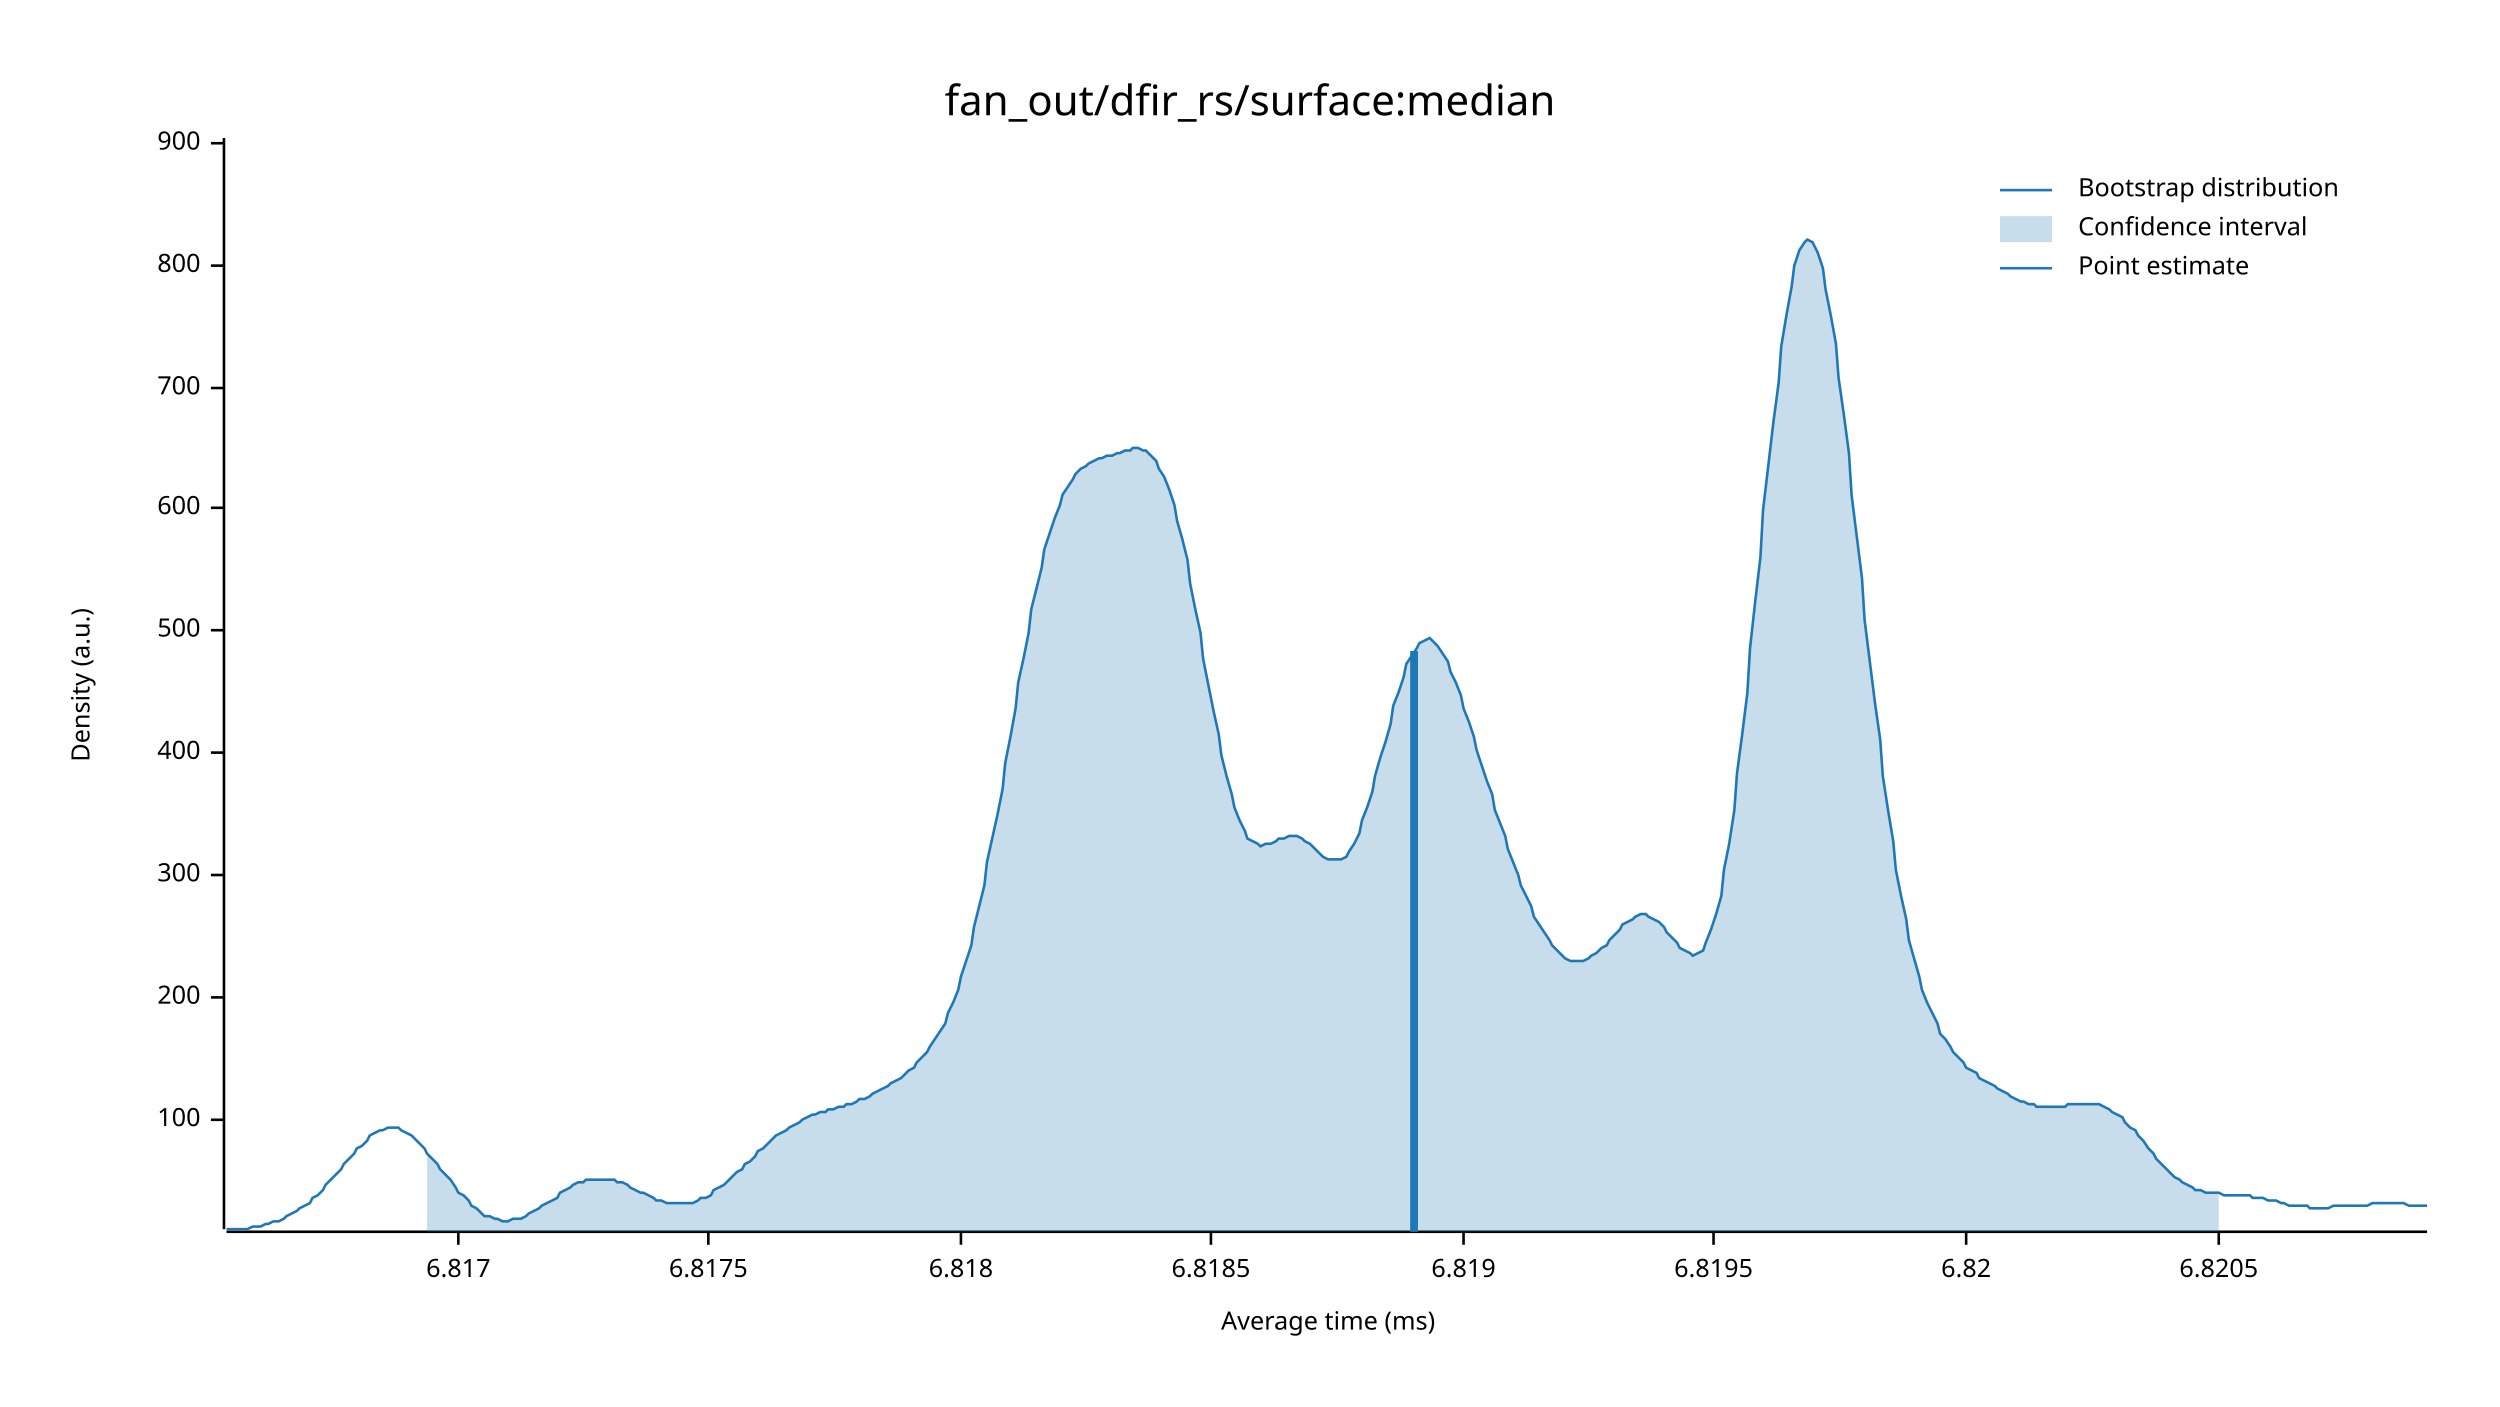
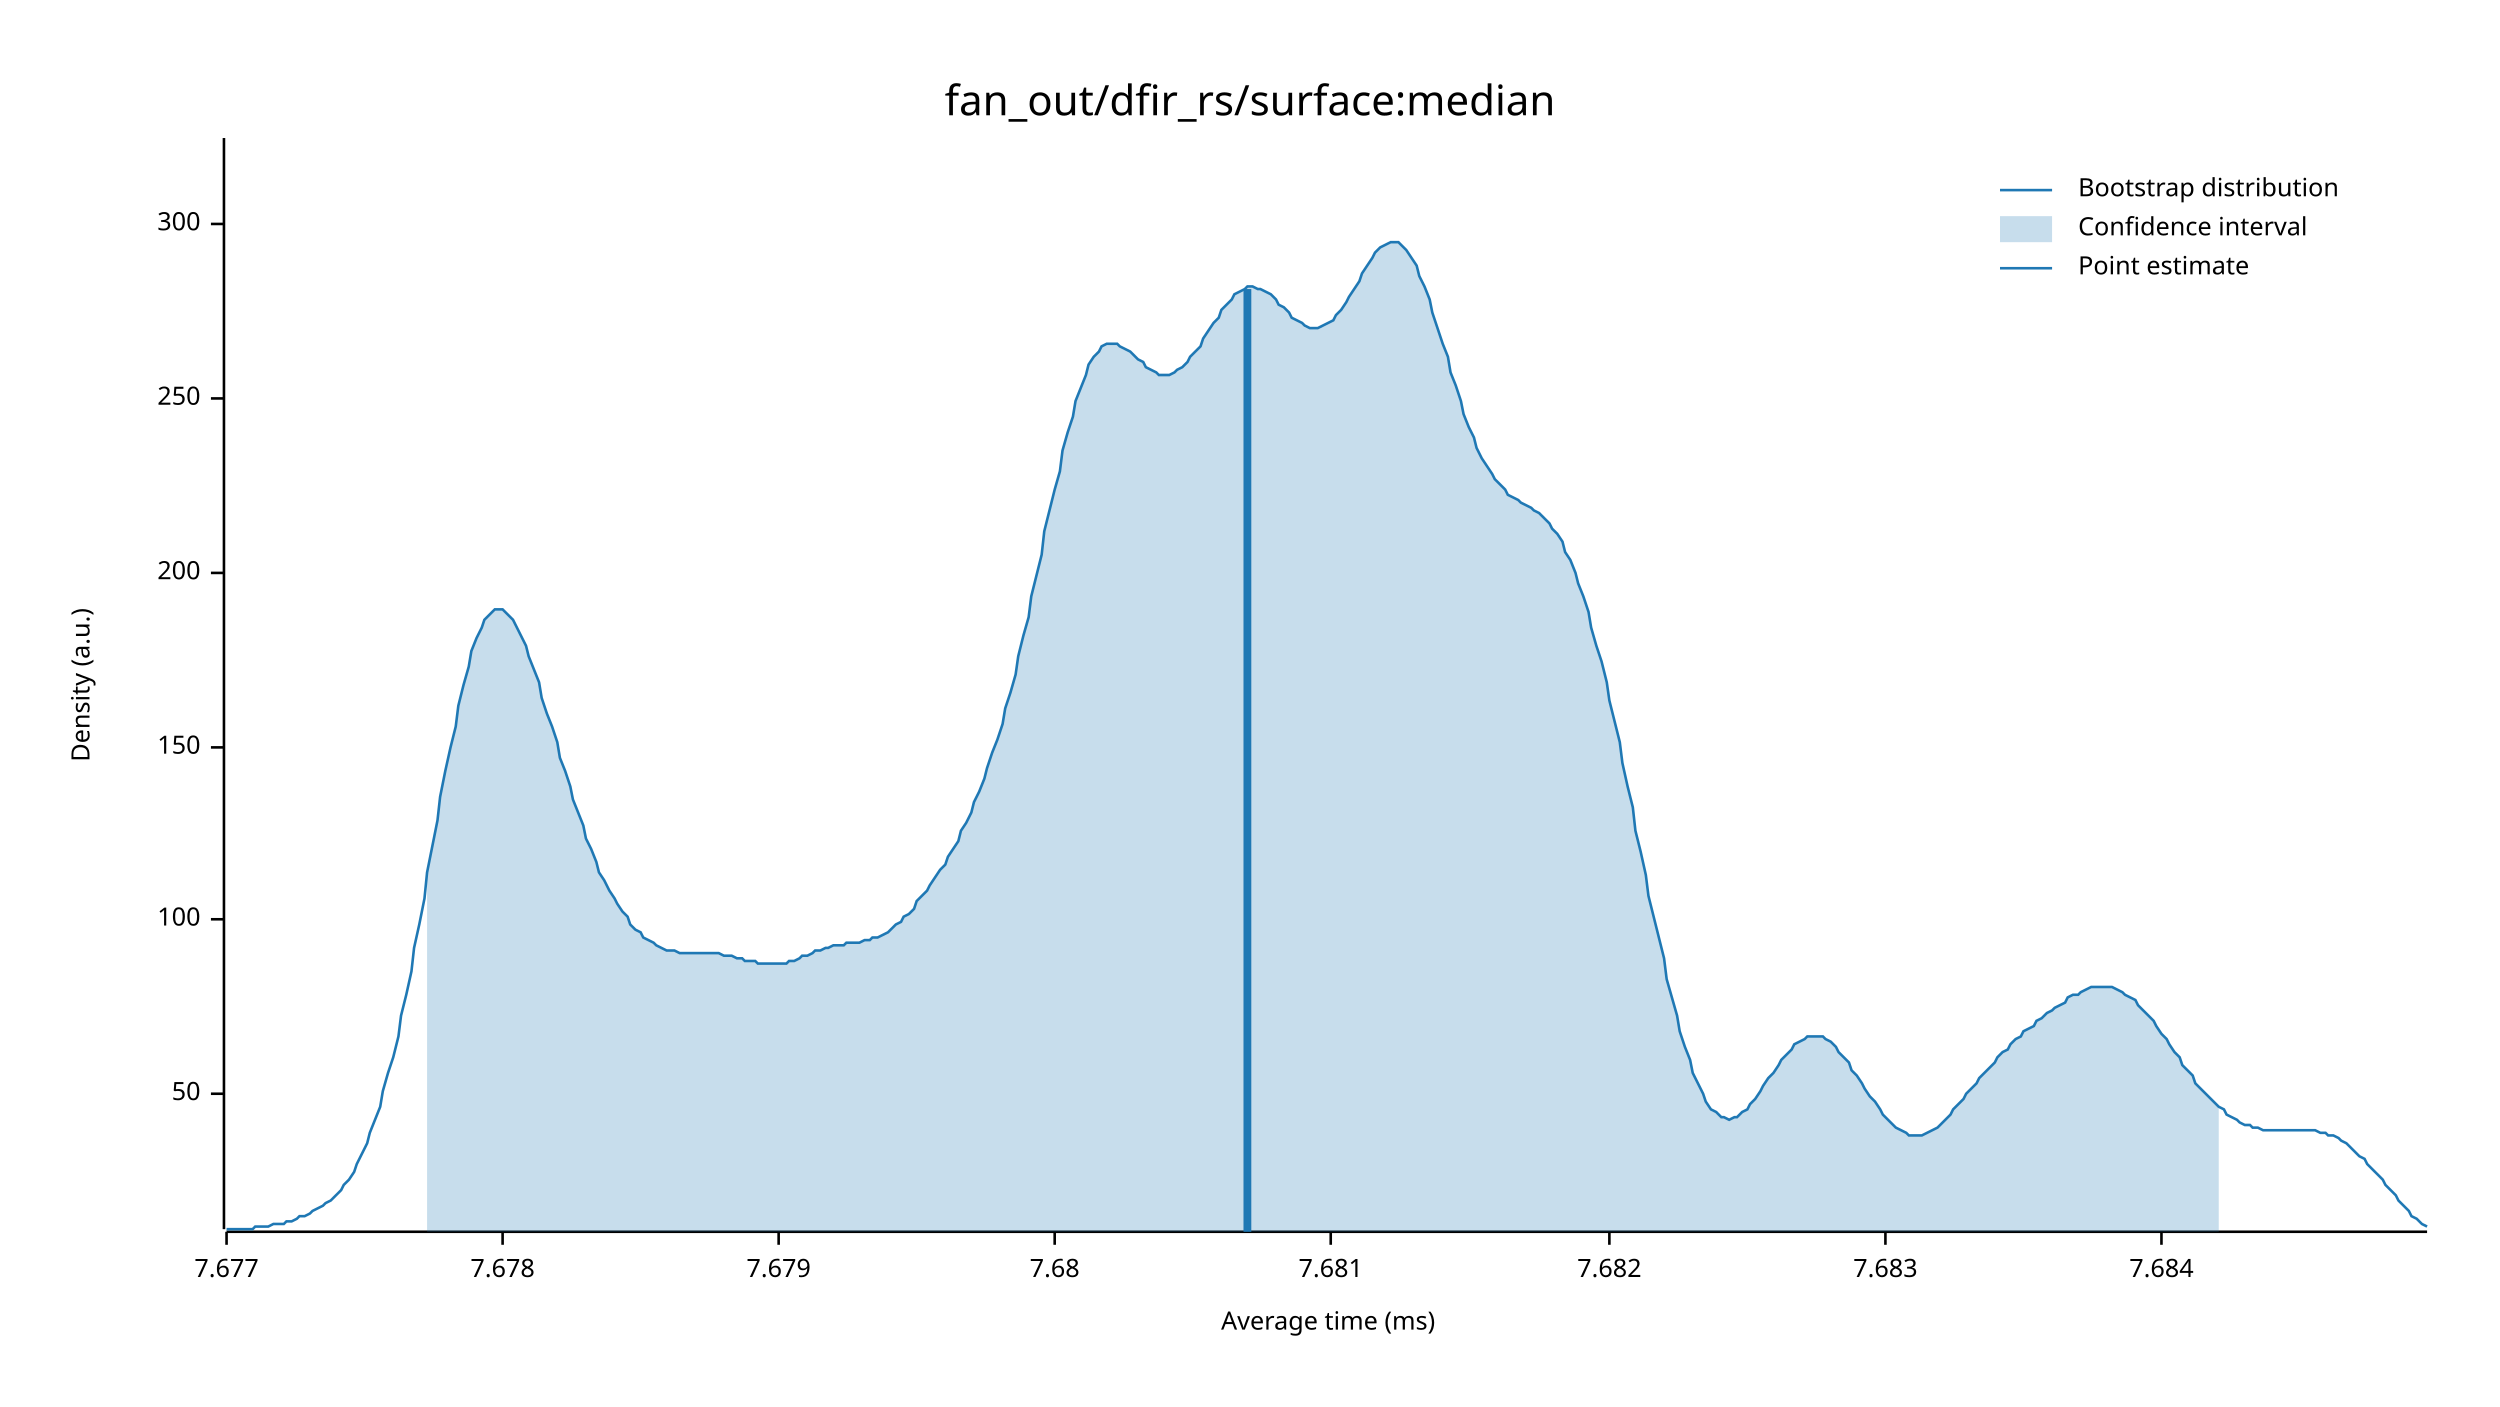
<svg xmlns="http://www.w3.org/2000/svg" width="960" height="540" viewBox="0 0 960 540">
  <text x="480" y="32" dy="0.76em" text-anchor="middle" font-family="sans-serif" font-size="16.129" opacity="1" fill="#000000">
fan_out/dfir_rs/surface:median
</text>
  <text x="27" y="263" dy="0.76em" text-anchor="middle" font-family="sans-serif" font-size="9.677" opacity="1" fill="#000000" transform="rotate(270, 27, 263)">
Density (a.u.)
</text>
  <text x="510" y="513" dy="-0.5ex" text-anchor="middle" font-family="sans-serif" font-size="9.677" opacity="1" fill="#000000">
Average time (ms)
</text>
  <polyline fill="none" opacity="1" stroke="#000000" stroke-width="1" points="86,53 86,472 " />
-   <text x="77" y="430" dy="0.5ex" text-anchor="end" font-family="sans-serif" font-size="9.677" opacity="1" fill="#000000">
+   <text x="77" y="420" dy="0.5ex" text-anchor="end" font-family="sans-serif" font-size="9.677" opacity="1" fill="#000000">
+ 50
+ </text>
+   <polyline fill="none" opacity="1" stroke="#000000" stroke-width="1" points="81,420 86,420 " />
+   <text x="77" y="353" dy="0.5ex" text-anchor="end" font-family="sans-serif" font-size="9.677" opacity="1" fill="#000000">
100
</text>
-   <polyline fill="none" opacity="1" stroke="#000000" stroke-width="1" points="81,430 86,430 " />
-   <text x="77" y="383" dy="0.5ex" text-anchor="end" font-family="sans-serif" font-size="9.677" opacity="1" fill="#000000">
+   <polyline fill="none" opacity="1" stroke="#000000" stroke-width="1" points="81,353 86,353 " />
+   <text x="77" y="287" dy="0.5ex" text-anchor="end" font-family="sans-serif" font-size="9.677" opacity="1" fill="#000000">
+ 150
+ </text>
+   <polyline fill="none" opacity="1" stroke="#000000" stroke-width="1" points="81,287 86,287 " />
+   <text x="77" y="220" dy="0.5ex" text-anchor="end" font-family="sans-serif" font-size="9.677" opacity="1" fill="#000000">
200
</text>
-   <polyline fill="none" opacity="1" stroke="#000000" stroke-width="1" points="81,383 86,383 " />
-   <text x="77" y="336" dy="0.5ex" text-anchor="end" font-family="sans-serif" font-size="9.677" opacity="1" fill="#000000">
+   <polyline fill="none" opacity="1" stroke="#000000" stroke-width="1" points="81,220 86,220 " />
+   <text x="77" y="153" dy="0.5ex" text-anchor="end" font-family="sans-serif" font-size="9.677" opacity="1" fill="#000000">
+ 250
+ </text>
+   <polyline fill="none" opacity="1" stroke="#000000" stroke-width="1" points="81,153 86,153 " />
+   <text x="77" y="86" dy="0.5ex" text-anchor="end" font-family="sans-serif" font-size="9.677" opacity="1" fill="#000000">
300
</text>
-   <polyline fill="none" opacity="1" stroke="#000000" stroke-width="1" points="81,336 86,336 " />
-   <text x="77" y="289" dy="0.5ex" text-anchor="end" font-family="sans-serif" font-size="9.677" opacity="1" fill="#000000">
- 400
+   <polyline fill="none" opacity="1" stroke="#000000" stroke-width="1" points="81,86 86,86 " />
+   <polyline fill="none" opacity="1" stroke="#000000" stroke-width="1" points="87,473 932,473 " />
+   <text x="87" y="483" dy="0.76em" text-anchor="middle" font-family="sans-serif" font-size="9.677" opacity="1" fill="#000000">
+ 7.677
</text>
-   <polyline fill="none" opacity="1" stroke="#000000" stroke-width="1" points="81,289 86,289 " />
-   <text x="77" y="242" dy="0.5ex" text-anchor="end" font-family="sans-serif" font-size="9.677" opacity="1" fill="#000000">
- 500
+   <polyline fill="none" opacity="1" stroke="#000000" stroke-width="1" points="87,473 87,478 " />
+   <text x="193" y="483" dy="0.76em" text-anchor="middle" font-family="sans-serif" font-size="9.677" opacity="1" fill="#000000">
+ 7.678
</text>
-   <polyline fill="none" opacity="1" stroke="#000000" stroke-width="1" points="81,242 86,242 " />
-   <text x="77" y="195" dy="0.5ex" text-anchor="end" font-family="sans-serif" font-size="9.677" opacity="1" fill="#000000">
- 600
+   <polyline fill="none" opacity="1" stroke="#000000" stroke-width="1" points="193,473 193,478 " />
+   <text x="299" y="483" dy="0.76em" text-anchor="middle" font-family="sans-serif" font-size="9.677" opacity="1" fill="#000000">
+ 7.679
</text>
-   <polyline fill="none" opacity="1" stroke="#000000" stroke-width="1" points="81,195 86,195 " />
-   <text x="77" y="149" dy="0.5ex" text-anchor="end" font-family="sans-serif" font-size="9.677" opacity="1" fill="#000000">
- 700
+   <polyline fill="none" opacity="1" stroke="#000000" stroke-width="1" points="299,473 299,478 " />
+   <text x="405" y="483" dy="0.76em" text-anchor="middle" font-family="sans-serif" font-size="9.677" opacity="1" fill="#000000">
+ 7.68
</text>
-   <polyline fill="none" opacity="1" stroke="#000000" stroke-width="1" points="81,149 86,149 " />
-   <text x="77" y="102" dy="0.5ex" text-anchor="end" font-family="sans-serif" font-size="9.677" opacity="1" fill="#000000">
- 800
+   <polyline fill="none" opacity="1" stroke="#000000" stroke-width="1" points="405,473 405,478 " />
+   <text x="511" y="483" dy="0.76em" text-anchor="middle" font-family="sans-serif" font-size="9.677" opacity="1" fill="#000000">
+ 7.681
</text>
-   <polyline fill="none" opacity="1" stroke="#000000" stroke-width="1" points="81,102 86,102 " />
-   <text x="77" y="55" dy="0.5ex" text-anchor="end" font-family="sans-serif" font-size="9.677" opacity="1" fill="#000000">
- 900
+   <polyline fill="none" opacity="1" stroke="#000000" stroke-width="1" points="511,473 511,478 " />
+   <text x="618" y="483" dy="0.76em" text-anchor="middle" font-family="sans-serif" font-size="9.677" opacity="1" fill="#000000">
+ 7.682
</text>
-   <polyline fill="none" opacity="1" stroke="#000000" stroke-width="1" points="81,55 86,55 " />
-   <polyline fill="none" opacity="1" stroke="#000000" stroke-width="1" points="87,473 932,473 " />
-   <text x="176" y="483" dy="0.76em" text-anchor="middle" font-family="sans-serif" font-size="9.677" opacity="1" fill="#000000">
- 6.817
+   <polyline fill="none" opacity="1" stroke="#000000" stroke-width="1" points="618,473 618,478 " />
+   <text x="724" y="483" dy="0.76em" text-anchor="middle" font-family="sans-serif" font-size="9.677" opacity="1" fill="#000000">
+ 7.683
</text>
-   <polyline fill="none" opacity="1" stroke="#000000" stroke-width="1" points="176,473 176,478 " />
-   <text x="272" y="483" dy="0.76em" text-anchor="middle" font-family="sans-serif" font-size="9.677" opacity="1" fill="#000000">
- 6.8175
+   <polyline fill="none" opacity="1" stroke="#000000" stroke-width="1" points="724,473 724,478 " />
+   <text x="830" y="483" dy="0.76em" text-anchor="middle" font-family="sans-serif" font-size="9.677" opacity="1" fill="#000000">
+ 7.684
</text>
-   <polyline fill="none" opacity="1" stroke="#000000" stroke-width="1" points="272,473 272,478 " />
-   <text x="369" y="483" dy="0.76em" text-anchor="middle" font-family="sans-serif" font-size="9.677" opacity="1" fill="#000000">
- 6.818
- </text>
-   <polyline fill="none" opacity="1" stroke="#000000" stroke-width="1" points="369,473 369,478 " />
-   <text x="465" y="483" dy="0.76em" text-anchor="middle" font-family="sans-serif" font-size="9.677" opacity="1" fill="#000000">
- 6.8185
- </text>
-   <polyline fill="none" opacity="1" stroke="#000000" stroke-width="1" points="465,473 465,478 " />
-   <text x="562" y="483" dy="0.76em" text-anchor="middle" font-family="sans-serif" font-size="9.677" opacity="1" fill="#000000">
- 6.819
- </text>
-   <polyline fill="none" opacity="1" stroke="#000000" stroke-width="1" points="562,473 562,478 " />
-   <text x="658" y="483" dy="0.76em" text-anchor="middle" font-family="sans-serif" font-size="9.677" opacity="1" fill="#000000">
- 6.8195
- </text>
-   <polyline fill="none" opacity="1" stroke="#000000" stroke-width="1" points="658,473 658,478 " />
-   <text x="755" y="483" dy="0.76em" text-anchor="middle" font-family="sans-serif" font-size="9.677" opacity="1" fill="#000000">
- 6.82
- </text>
-   <polyline fill="none" opacity="1" stroke="#000000" stroke-width="1" points="755,473 755,478 " />
-   <text x="852" y="483" dy="0.76em" text-anchor="middle" font-family="sans-serif" font-size="9.677" opacity="1" fill="#000000">
- 6.8205
- </text>
-   <polyline fill="none" opacity="1" stroke="#000000" stroke-width="1" points="852,473 852,478 " />
-   <polyline fill="none" opacity="1" stroke="#1F78B4" stroke-width="1" points="87,472 88,472 90,472 92,472 93,472 95,472 97,471 98,471 100,471 102,470 103,470 105,469 107,469 109,468 110,467 112,466 114,465 115,464 117,463 119,462 120,460 122,459 124,457 125,455 127,453 129,451 131,449 132,447 134,445 136,443 137,441 139,440 141,438 142,436 144,435 146,434 147,434 149,433 151,433 153,433 154,434 156,435 158,436 159,437 161,439 163,441 164,443 166,445 168,447 169,449 171,451 173,453 175,456 176,458 178,459 180,461 181,463 183,464 185,466 186,467 188,467 190,468 191,468 193,469 195,469 197,468 198,468 200,468 202,467 203,466 205,465 207,464 208,463 210,462 212,461 214,460 215,458 217,457 219,456 220,455 222,454 224,454 225,453 227,453 229,453 230,453 232,453 234,453 236,453 237,454 239,454 241,455 242,456 244,457 246,458 247,458 249,459 251,460 252,461 254,461 256,462 258,462 259,462 261,462 263,462 264,462 266,462 268,461 269,460 271,460 273,459 274,457 276,456 278,455 280,453 281,452 283,450 285,449 286,447 288,446 290,444 291,442 293,441 295,439 296,438 298,436 300,435 302,434 303,433 305,432 307,431 308,430 310,429 312,428 313,428 315,427 317,427 318,426 320,426 322,425 324,425 325,424 327,424 329,423 330,422 332,422 334,421 335,420 337,419 339,418 341,417 342,416 344,415 346,414 347,413 349,411 351,410 352,408 354,406 356,404 357,402 359,399 361,396 363,393 364,389 366,385 368,380 369,375 371,369 373,363 374,356 376,348 378,340 379,331 381,322 383,313 385,303 386,293 388,283 390,272 391,262 393,253 395,243 396,234 398,226 400,218 401,211 403,205 405,199 407,194 408,190 410,187 412,184 413,182 415,180 417,179 418,178 420,177 422,176 423,176 425,175 427,175 429,174 430,174 432,173 434,173 435,172 437,172 439,173 440,173 442,175 444,177 445,180 447,183 449,188 451,194 452,200 454,207 456,215 457,224 459,234 461,243 462,253 464,263 466,273 468,282 469,290 471,298 473,305 474,310 476,315 478,319 479,322 481,323 483,324 484,325 486,324 488,324 490,323 491,322 493,322 495,321 496,321 498,321 500,322 501,323 503,324 505,326 506,327 508,329 510,330 512,330 513,330 515,330 517,329 518,327 520,324 522,320 523,315 525,310 527,304 528,298 530,291 532,285 534,278 535,271 537,266 539,260 540,255 542,252 544,249 545,247 547,246 549,245 550,246 552,248 554,251 556,254 557,258 559,262 561,267 562,272 564,277 566,283 567,288 569,294 571,300 573,305 574,311 576,316 578,321 579,326 581,331 583,336 584,340 586,344 588,348 589,352 591,355 593,358 595,361 596,363 598,365 600,367 601,368 603,369 605,369 606,369 608,369 610,368 611,367 613,366 615,364 617,363 618,361 620,359 622,357 623,355 625,354 627,353 628,352 630,351 632,351 633,352 635,353 637,354 639,356 640,358 642,360 644,362 645,364 647,365 649,366 650,367 652,366 654,365 655,362 657,357 659,351 661,344 662,334 664,324 666,311 667,297 669,282 671,266 672,249 674,231 676,214 677,196 679,179 681,162 683,147 684,133 686,121 688,110 689,102 691,96 693,93 694,92 696,93 698,97 700,103 701,111 703,121 705,132 706,145 708,159 710,174 711,190 713,206 715,222 716,238 718,254 720,270 722,284 723,298 725,311 727,323 728,334 730,344 732,353 733,361 735,368 737,375 738,380 740,385 742,389 744,393 745,397 747,399 749,402 750,404 752,406 754,408 755,410 757,411 759,412 760,414 762,415 764,416 766,417 767,418 769,419 771,420 772,421 774,422 776,423 777,423 779,424 781,424 782,425 784,425 786,425 788,425 789,425 791,425 793,425 794,424 796,424 798,424 799,424 801,424 803,424 804,424 806,424 808,425 810,426 811,427 813,428 815,429 816,431 818,433 820,434 821,436 823,438 825,441 827,443 828,445 830,447 832,449 833,450 835,452 837,453 838,454 840,455 842,456 843,457 845,457 847,458 849,458 850,458 852,458 854,459 855,459 857,459 859,459 860,459 862,459 864,459 865,460 867,460 869,460 871,461 872,461 874,461 876,462 877,462 879,463 881,463 882,463 884,463 886,463 887,464 889,464 891,464 893,464 894,464 896,463 898,463 899,463 901,463 903,463 904,463 906,463 908,463 909,463 911,462 913,462 915,462 916,462 918,462 920,462 921,462 923,462 925,463 926,463 928,463 930,463 932,463 " />
-   <polygon opacity="0.25" fill="#1F78B4" points="164,443 166,445 168,447 169,449 171,451 173,453 175,456 176,458 178,459 180,461 181,463 183,464 185,466 186,467 188,467 190,468 191,468 193,469 195,469 197,468 198,468 200,468 202,467 203,466 205,465 207,464 208,463 210,462 212,461 214,460 215,458 217,457 219,456 220,455 222,454 224,454 225,453 227,453 229,453 230,453 232,453 234,453 236,453 237,454 239,454 241,455 242,456 244,457 246,458 247,458 249,459 251,460 252,461 254,461 256,462 258,462 259,462 261,462 263,462 264,462 266,462 268,461 269,460 271,460 273,459 274,457 276,456 278,455 280,453 281,452 283,450 285,449 286,447 288,446 290,444 291,442 293,441 295,439 296,438 298,436 300,435 302,434 303,433 305,432 307,431 308,430 310,429 312,428 313,428 315,427 317,427 318,426 320,426 322,425 324,425 325,424 327,424 329,423 330,422 332,422 334,421 335,420 337,419 339,418 341,417 342,416 344,415 346,414 347,413 349,411 351,410 352,408 354,406 356,404 357,402 359,399 361,396 363,393 364,389 366,385 368,380 369,375 371,369 373,363 374,356 376,348 378,340 379,331 381,322 383,313 385,303 386,293 388,283 390,272 391,262 393,253 395,243 396,234 398,226 400,218 401,211 403,205 405,199 407,194 408,190 410,187 412,184 413,182 415,180 417,179 418,178 420,177 422,176 423,176 425,175 427,175 429,174 430,174 432,173 434,173 435,172 437,172 439,173 440,173 442,175 444,177 445,180 447,183 449,188 451,194 452,200 454,207 456,215 457,224 459,234 461,243 462,253 464,263 466,273 468,282 469,290 471,298 473,305 474,310 476,315 478,319 479,322 481,323 483,324 484,325 486,324 488,324 490,323 491,322 493,322 495,321 496,321 498,321 500,322 501,323 503,324 505,326 506,327 508,329 510,330 512,330 513,330 515,330 517,329 518,327 520,324 522,320 523,315 525,310 527,304 528,298 530,291 532,285 534,278 535,271 537,266 539,260 540,255 542,252 544,249 545,247 547,246 549,245 550,246 552,248 554,251 556,254 557,258 559,262 561,267 562,272 564,277 566,283 567,288 569,294 571,300 573,305 574,311 576,316 578,321 579,326 581,331 583,336 584,340 586,344 588,348 589,352 591,355 593,358 595,361 596,363 598,365 600,367 601,368 603,369 605,369 606,369 608,369 610,368 611,367 613,366 615,364 617,363 618,361 620,359 622,357 623,355 625,354 627,353 628,352 630,351 632,351 633,352 635,353 637,354 639,356 640,358 642,360 644,362 645,364 647,365 649,366 650,367 652,366 654,365 655,362 657,357 659,351 661,344 662,334 664,324 666,311 667,297 669,282 671,266 672,249 674,231 676,214 677,196 679,179 681,162 683,147 684,133 686,121 688,110 689,102 691,96 693,93 694,92 696,93 698,97 700,103 701,111 703,121 705,132 706,145 708,159 710,174 711,190 713,206 715,222 716,238 718,254 720,270 722,284 723,298 725,311 727,323 728,334 730,344 732,353 733,361 735,368 737,375 738,380 740,385 742,389 744,393 745,397 747,399 749,402 750,404 752,406 754,408 755,410 757,411 759,412 760,414 762,415 764,416 766,417 767,418 769,419 771,420 772,421 774,422 776,423 777,423 779,424 781,424 782,425 784,425 786,425 788,425 789,425 791,425 793,425 794,424 796,424 798,424 799,424 801,424 803,424 804,424 806,424 808,425 810,426 811,427 813,428 815,429 816,431 818,433 820,434 821,436 823,438 825,441 827,443 828,445 830,447 832,449 833,450 835,452 837,453 838,454 840,455 842,456 843,457 845,457 847,458 849,458 850,458 852,458 852,473 164,473 " />
-   <polyline fill="none" opacity="1" stroke="#1F78B4" stroke-width="3" points="543,473 543,250 " />
+   <polyline fill="none" opacity="1" stroke="#000000" stroke-width="1" points="830,473 830,478 " />
+   <polyline fill="none" opacity="1" stroke="#1F78B4" stroke-width="1" points="87,472 88,472 90,472 92,472 93,472 95,472 97,472 98,471 100,471 102,471 103,471 105,470 107,470 109,470 110,469 112,469 114,468 115,467 117,467 119,466 120,465 122,464 124,463 125,462 127,461 129,459 131,457 132,455 134,453 136,450 137,447 139,443 141,439 142,435 144,430 146,425 147,419 149,412 151,406 153,398 154,390 156,382 158,373 159,364 161,355 163,345 164,335 166,325 168,315 169,306 171,296 173,287 175,279 176,271 178,263 180,256 181,250 183,245 185,241 186,238 188,236 190,234 191,234 193,234 195,236 197,238 198,240 200,244 202,248 203,252 205,257 207,262 208,268 210,274 212,279 214,285 215,291 217,296 219,302 220,307 222,312 224,317 225,322 227,326 229,331 230,335 232,338 234,342 236,345 237,347 239,350 241,352 242,355 244,357 246,358 247,360 249,361 251,362 252,363 254,364 256,365 258,365 259,365 261,366 263,366 264,366 266,366 268,366 269,366 271,366 273,366 274,366 276,366 278,367 280,367 281,367 283,368 285,368 286,369 288,369 290,369 291,370 293,370 295,370 296,370 298,370 300,370 302,370 303,369 305,369 307,368 308,367 310,367 312,366 313,365 315,365 317,364 318,364 320,363 322,363 324,363 325,362 327,362 329,362 330,362 332,361 334,361 335,360 337,360 339,359 341,358 342,357 344,355 346,354 347,352 349,351 351,349 352,346 354,344 356,342 357,340 359,337 361,334 363,332 364,329 366,326 368,323 369,319 371,316 373,312 374,308 376,304 378,299 379,295 381,289 383,284 385,278 386,272 388,266 390,259 391,252 393,244 395,237 396,229 398,221 400,213 401,204 403,196 405,188 407,181 408,173 410,166 412,160 413,154 415,149 417,144 418,140 420,137 422,135 423,133 425,132 427,132 429,132 430,133 432,134 434,135 435,136 437,138 439,139 440,141 442,142 444,143 445,144 447,144 449,144 451,143 452,142 454,141 456,139 457,137 459,135 461,133 462,130 464,127 466,124 468,122 469,119 471,117 473,115 474,113 476,112 478,111 479,110 481,110 483,111 484,111 486,112 488,113 490,115 491,117 493,118 495,120 496,122 498,123 500,124 501,125 503,126 505,126 506,126 508,125 510,124 512,123 513,121 515,119 517,116 518,114 520,111 522,108 523,105 525,102 527,99 528,97 530,95 532,94 534,93 535,93 537,93 539,95 540,96 542,99 544,102 545,106 547,110 549,115 550,120 552,126 554,132 556,137 557,143 559,148 561,154 562,159 564,164 566,168 567,172 569,176 571,179 573,182 574,184 576,186 578,188 579,190 581,191 583,192 584,193 586,194 588,195 589,196 591,197 593,199 595,201 596,203 598,205 600,208 601,212 603,215 605,220 606,224 608,229 610,235 611,241 613,248 615,254 617,262 618,269 620,277 622,285 623,293 625,302 627,310 628,319 630,327 632,336 633,344 635,352 637,360 639,368 640,376 642,383 644,390 645,396 647,402 649,407 650,412 652,416 654,420 655,423 657,426 659,427 661,429 662,429 664,430 666,429 667,429 669,427 671,426 672,424 674,422 676,419 677,417 679,414 681,412 683,409 684,407 686,405 688,403 689,401 691,400 693,399 694,398 696,398 698,398 700,398 701,399 703,400 705,402 706,404 708,406 710,408 711,411 713,413 715,416 716,418 718,421 720,423 722,426 723,428 725,430 727,432 728,433 730,434 732,435 733,436 735,436 737,436 738,436 740,435 742,434 744,433 745,432 747,430 749,428 750,426 752,424 754,422 755,420 757,418 759,416 760,414 762,412 764,410 766,408 767,406 769,404 771,403 772,401 774,399 776,398 777,396 779,395 781,394 782,392 784,391 786,389 788,388 789,387 791,386 793,385 794,383 796,382 798,382 799,381 801,380 803,379 804,379 806,379 808,379 810,379 811,379 813,380 815,381 816,382 818,383 820,384 821,386 823,388 825,390 827,392 828,394 830,397 832,399 833,401 835,404 837,406 838,409 840,411 842,413 843,416 845,418 847,420 849,422 850,423 852,425 854,426 855,428 857,429 859,430 860,431 862,432 864,432 865,433 867,433 869,434 871,434 872,434 874,434 876,434 877,434 879,434 881,434 882,434 884,434 886,434 887,434 889,434 891,435 893,435 894,436 896,436 898,437 899,438 901,439 903,441 904,442 906,444 908,445 909,447 911,449 913,451 915,453 916,455 918,457 920,459 921,461 923,463 925,465 926,467 928,468 930,470 932,471 " />
+   <polygon opacity="0.25" fill="#1F78B4" points="164,335 166,325 168,315 169,306 171,296 173,287 175,279 176,271 178,263 180,256 181,250 183,245 185,241 186,238 188,236 190,234 191,234 193,234 195,236 197,238 198,240 200,244 202,248 203,252 205,257 207,262 208,268 210,274 212,279 214,285 215,291 217,296 219,302 220,307 222,312 224,317 225,322 227,326 229,331 230,335 232,338 234,342 236,345 237,347 239,350 241,352 242,355 244,357 246,358 247,360 249,361 251,362 252,363 254,364 256,365 258,365 259,365 261,366 263,366 264,366 266,366 268,366 269,366 271,366 273,366 274,366 276,366 278,367 280,367 281,367 283,368 285,368 286,369 288,369 290,369 291,370 293,370 295,370 296,370 298,370 300,370 302,370 303,369 305,369 307,368 308,367 310,367 312,366 313,365 315,365 317,364 318,364 320,363 322,363 324,363 325,362 327,362 329,362 330,362 332,361 334,361 335,360 337,360 339,359 341,358 342,357 344,355 346,354 347,352 349,351 351,349 352,346 354,344 356,342 357,340 359,337 361,334 363,332 364,329 366,326 368,323 369,319 371,316 373,312 374,308 376,304 378,299 379,295 381,289 383,284 385,278 386,272 388,266 390,259 391,252 393,244 395,237 396,229 398,221 400,213 401,204 403,196 405,188 407,181 408,173 410,166 412,160 413,154 415,149 417,144 418,140 420,137 422,135 423,133 425,132 427,132 429,132 430,133 432,134 434,135 435,136 437,138 439,139 440,141 442,142 444,143 445,144 447,144 449,144 451,143 452,142 454,141 456,139 457,137 459,135 461,133 462,130 464,127 466,124 468,122 469,119 471,117 473,115 474,113 476,112 478,111 479,110 481,110 483,111 484,111 486,112 488,113 490,115 491,117 493,118 495,120 496,122 498,123 500,124 501,125 503,126 505,126 506,126 508,125 510,124 512,123 513,121 515,119 517,116 518,114 520,111 522,108 523,105 525,102 527,99 528,97 530,95 532,94 534,93 535,93 537,93 539,95 540,96 542,99 544,102 545,106 547,110 549,115 550,120 552,126 554,132 556,137 557,143 559,148 561,154 562,159 564,164 566,168 567,172 569,176 571,179 573,182 574,184 576,186 578,188 579,190 581,191 583,192 584,193 586,194 588,195 589,196 591,197 593,199 595,201 596,203 598,205 600,208 601,212 603,215 605,220 606,224 608,229 610,235 611,241 613,248 615,254 617,262 618,269 620,277 622,285 623,293 625,302 627,310 628,319 630,327 632,336 633,344 635,352 637,360 639,368 640,376 642,383 644,390 645,396 647,402 649,407 650,412 652,416 654,420 655,423 657,426 659,427 661,429 662,429 664,430 666,429 667,429 669,427 671,426 672,424 674,422 676,419 677,417 679,414 681,412 683,409 684,407 686,405 688,403 689,401 691,400 693,399 694,398 696,398 698,398 700,398 701,399 703,400 705,402 706,404 708,406 710,408 711,411 713,413 715,416 716,418 718,421 720,423 722,426 723,428 725,430 727,432 728,433 730,434 732,435 733,436 735,436 737,436 738,436 740,435 742,434 744,433 745,432 747,430 749,428 750,426 752,424 754,422 755,420 757,418 759,416 760,414 762,412 764,410 766,408 767,406 769,404 771,403 772,401 774,399 776,398 777,396 779,395 781,394 782,392 784,391 786,389 788,388 789,387 791,386 793,385 794,383 796,382 798,382 799,381 801,380 803,379 804,379 806,379 808,379 810,379 811,379 813,380 815,381 816,382 818,383 820,384 821,386 823,388 825,390 827,392 828,394 830,397 832,399 833,401 835,404 837,406 838,409 840,411 842,413 843,416 845,418 847,420 849,422 850,423 852,425 852,473 164,473 " />
+   <polyline fill="none" opacity="1" stroke="#1F78B4" stroke-width="3" points="479,473 479,111 " />
  <text x="798" y="68" dy="0.76em" text-anchor="start" font-family="sans-serif" font-size="9.677" opacity="1" fill="#000000">
Bootstrap distribution
</text>
  <text x="798" y="83" dy="0.76em" text-anchor="start" font-family="sans-serif" font-size="9.677" opacity="1" fill="#000000">
Confidence interval
</text>
  <text x="798" y="98" dy="0.76em" text-anchor="start" font-family="sans-serif" font-size="9.677" opacity="1" fill="#000000">
Point estimate
</text>
  <polyline fill="none" opacity="1" stroke="#1F78B4" stroke-width="1" points="768,73 788,73 " />
  <rect x="768" y="83" width="20" height="10" opacity="0.25" fill="#1F78B4" stroke="none" />
  <polyline fill="none" opacity="1" stroke="#1F78B4" stroke-width="1" points="768,103 788,103 " />
</svg>
